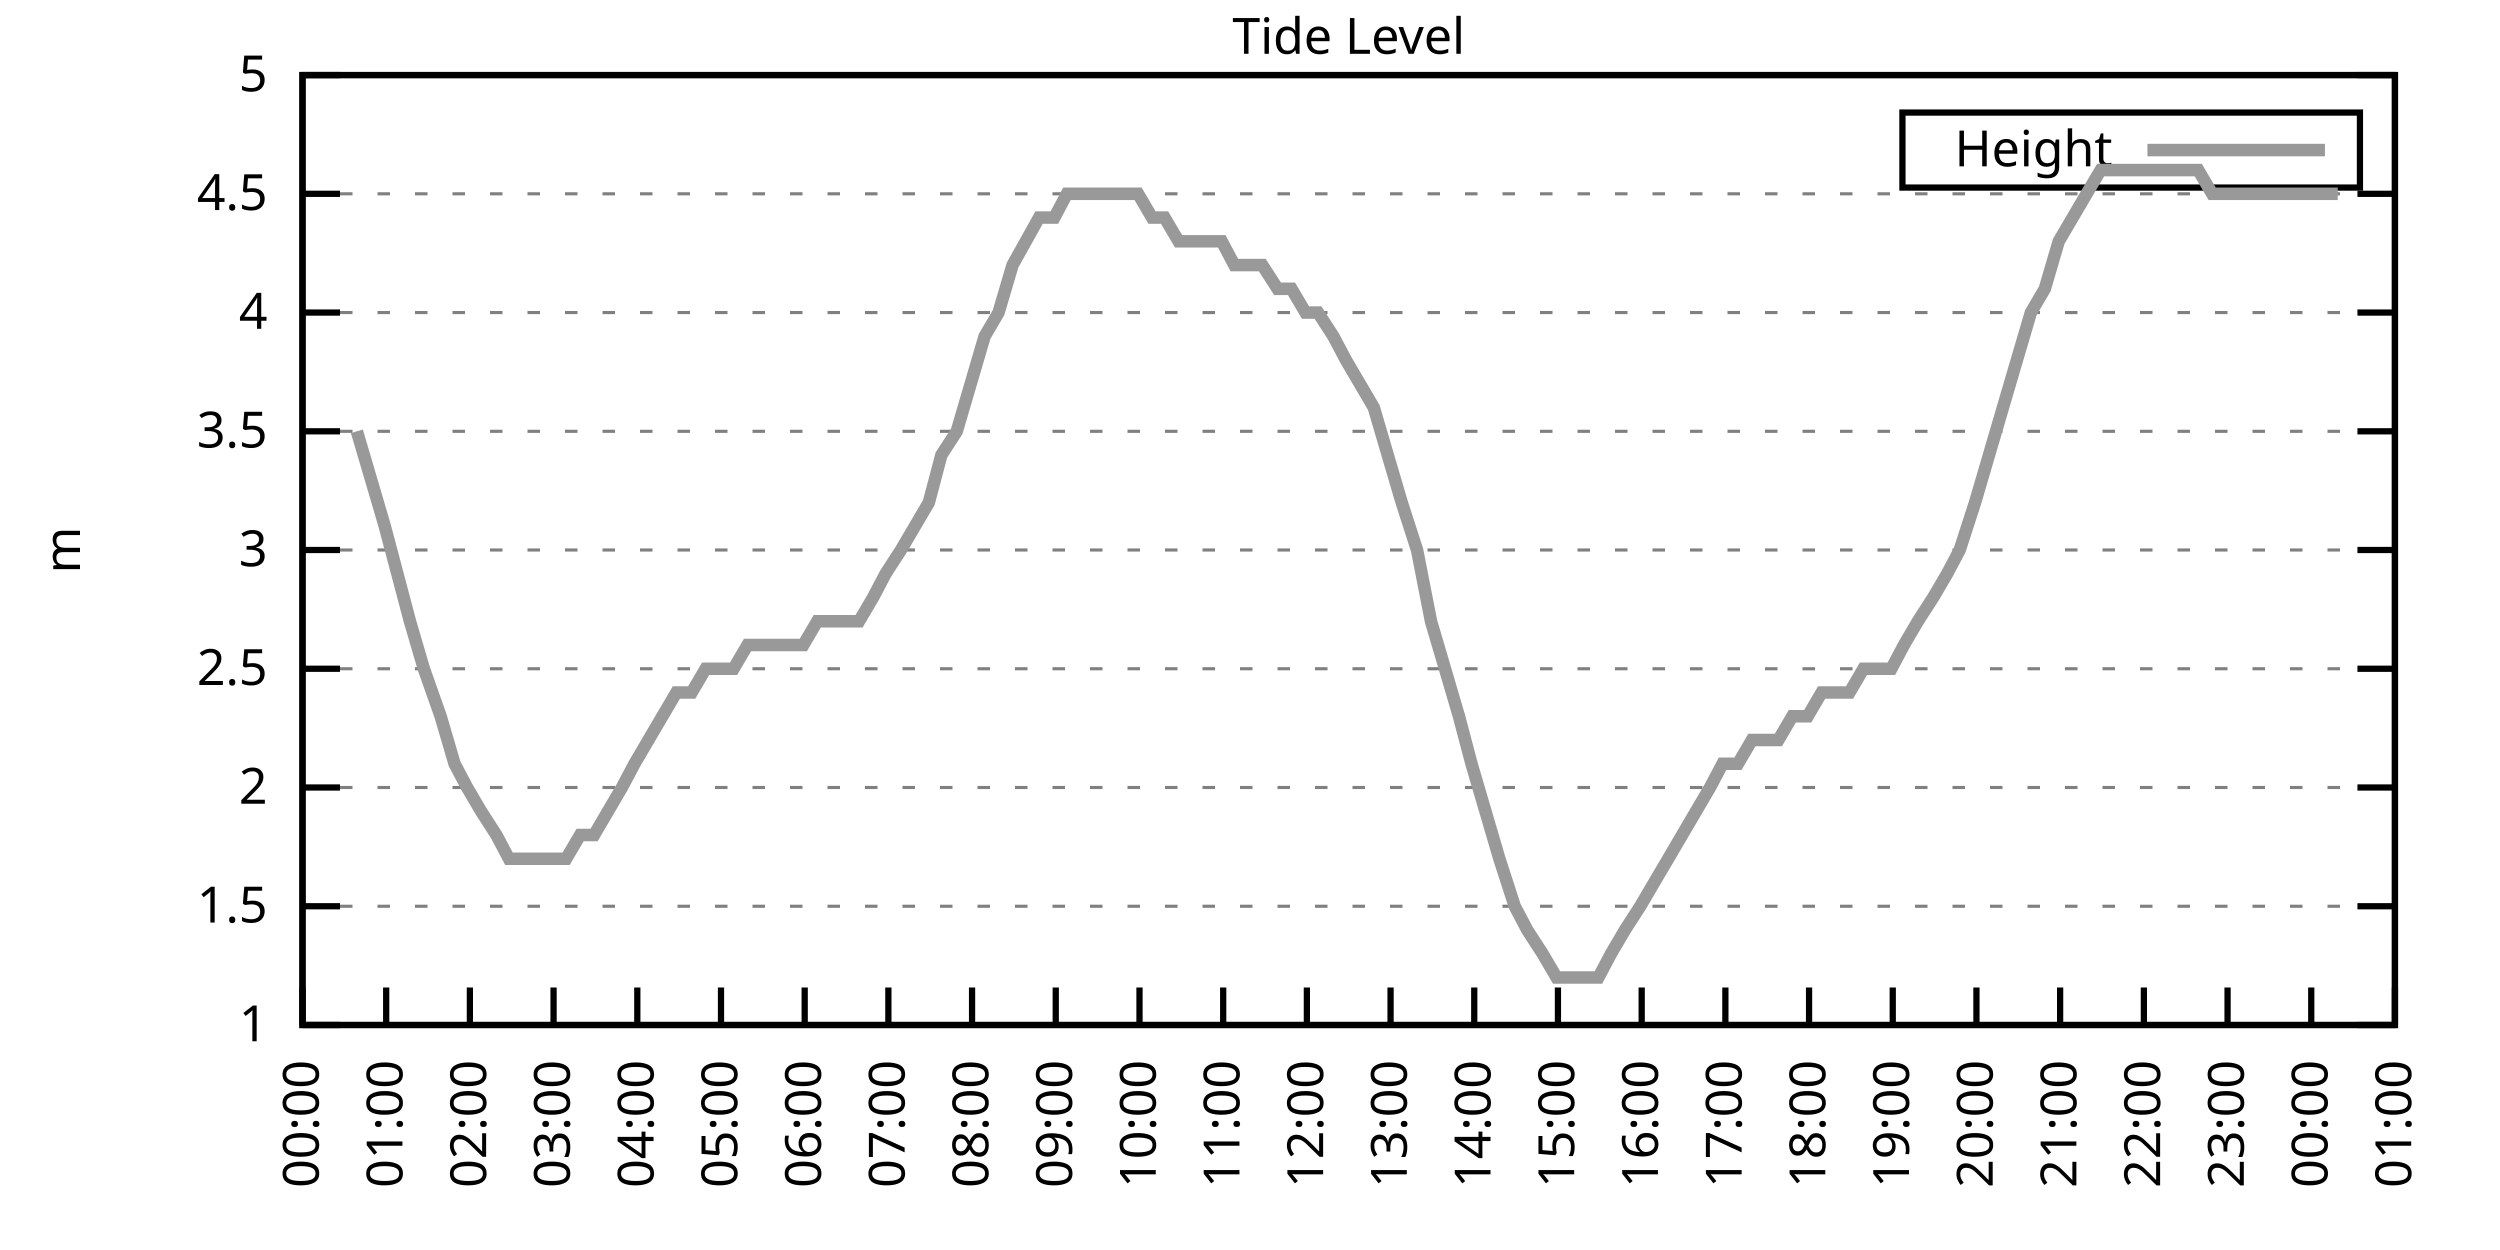
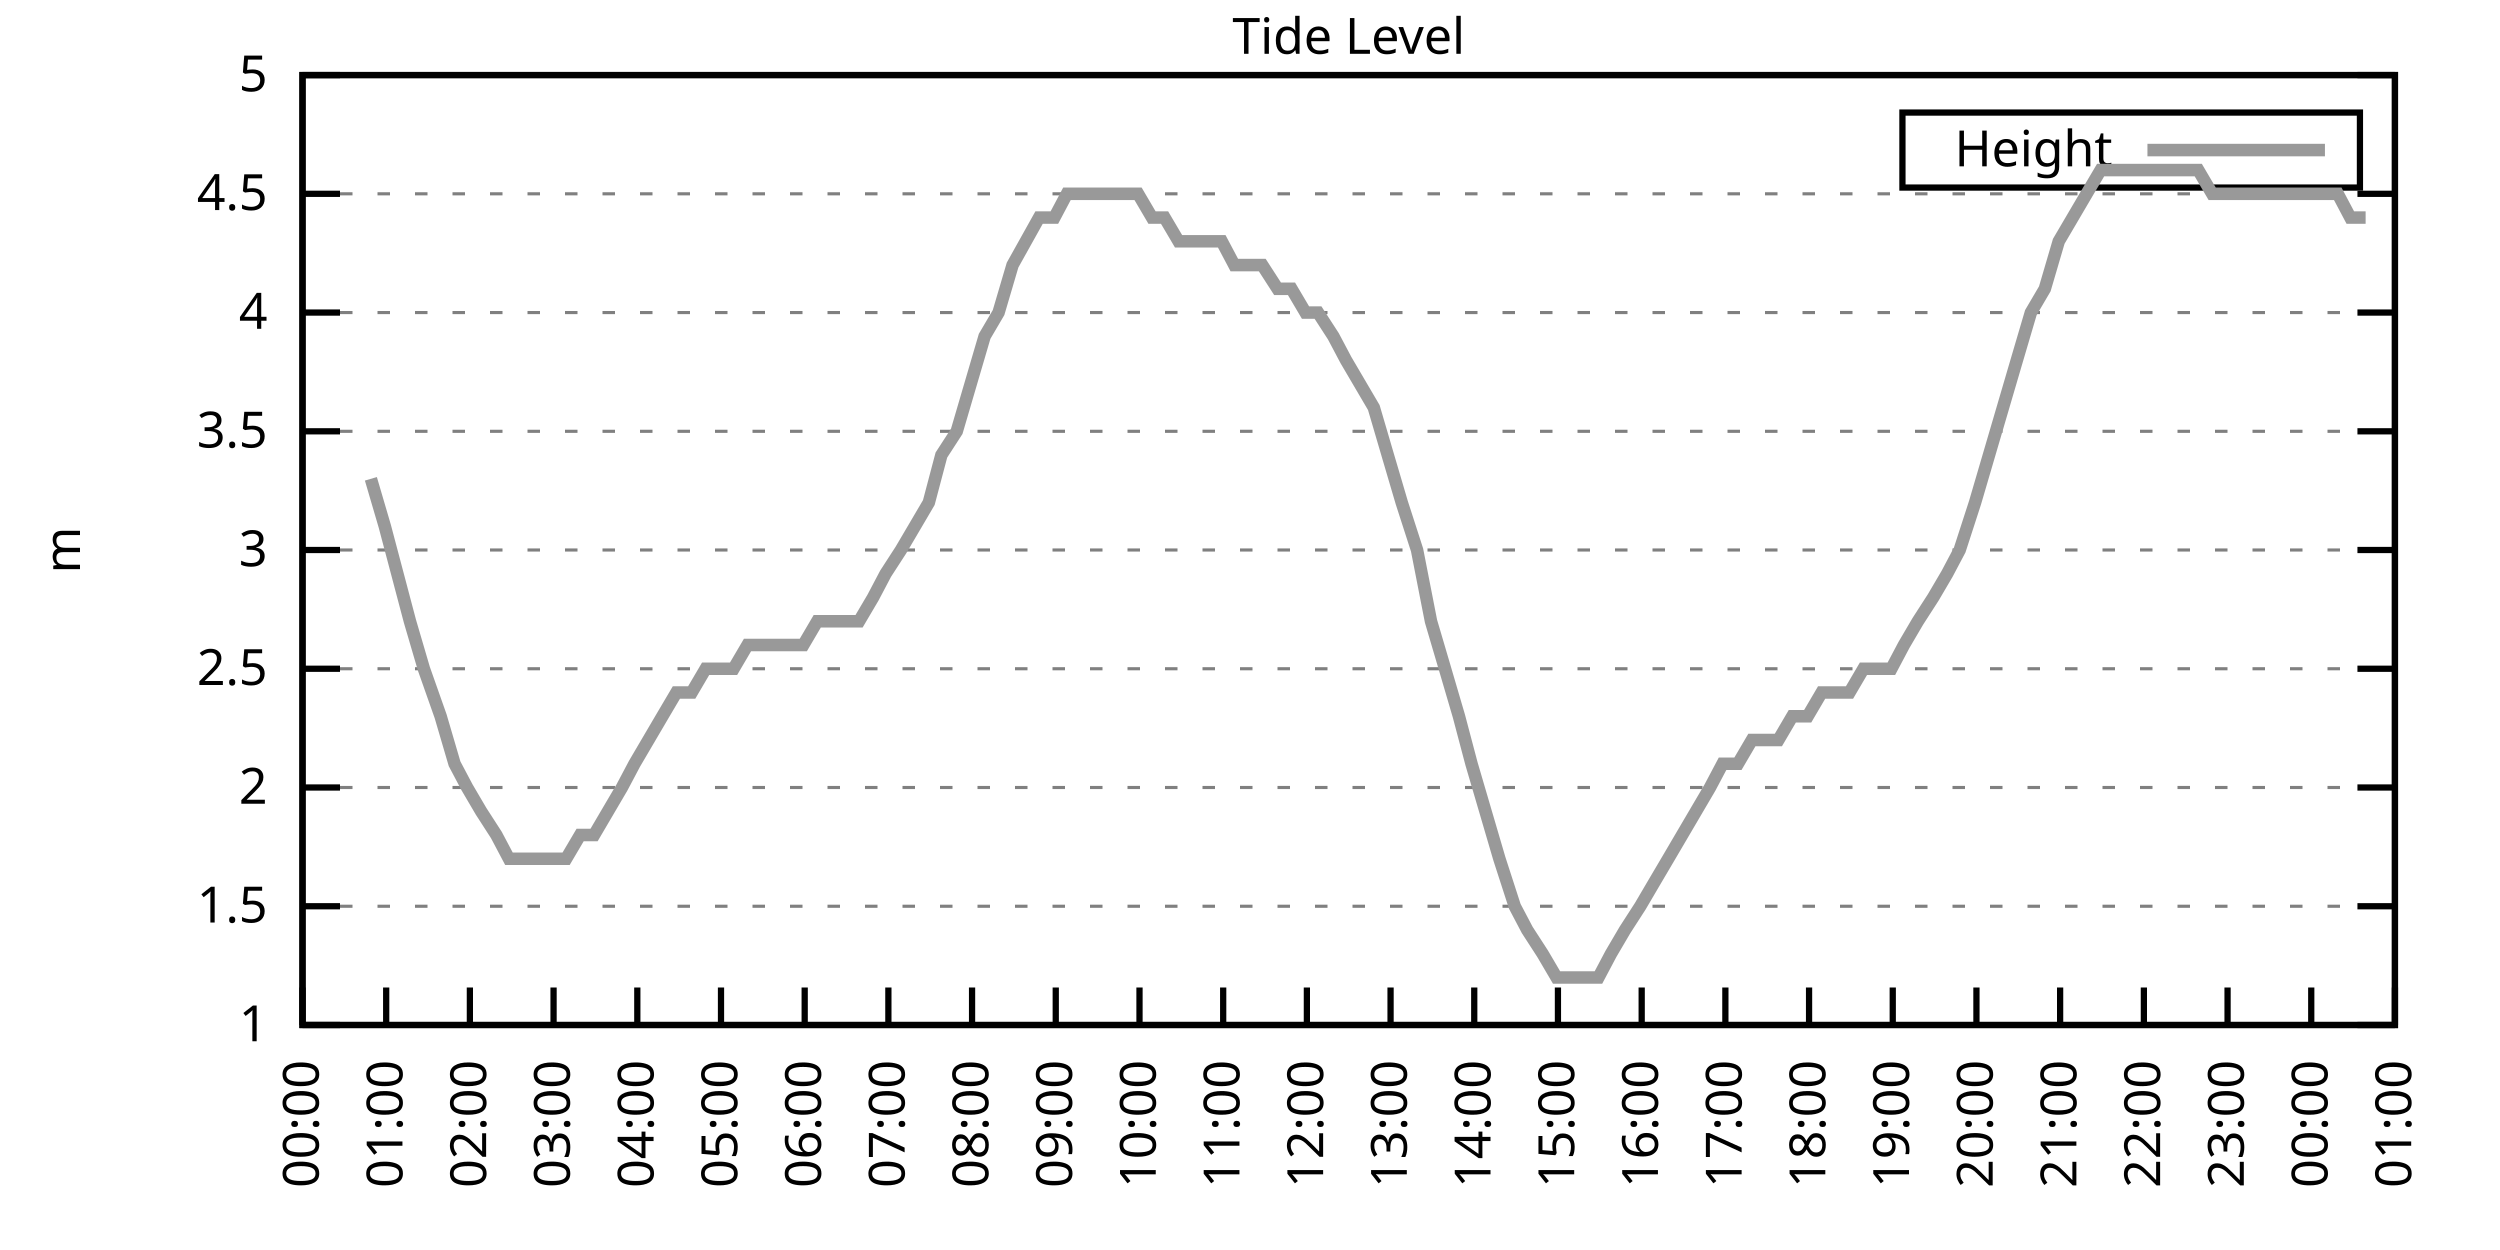
<svg xmlns="http://www.w3.org/2000/svg" xmlns:xlink="http://www.w3.org/1999/xlink" width="400" height="200" viewBox="0 0 400 200">
  <g id="gnuplot_canvas">
    <rect x="0" y="0" width="400" height="200" fill="none" />
    <defs>
      <circle id="gpDot" r="0.5" stroke-width="0.5" stroke="currentColor" />
      <path id="gpPt0" stroke-width="0.333" stroke="currentColor" d="M-1,0 h2 M0,-1 v2" />
      <path id="gpPt1" stroke-width="0.333" stroke="currentColor" d="M-1,-1 L1,1 M1,-1 L-1,1" />
      <path id="gpPt2" stroke-width="0.333" stroke="currentColor" d="M-1,0 L1,0 M0,-1 L0,1 M-1,-1 L1,1 M-1,1 L1,-1" />
      <rect id="gpPt3" stroke-width="0.333" stroke="currentColor" x="-1" y="-1" width="2" height="2" />
      <rect id="gpPt4" stroke-width="0.333" stroke="currentColor" fill="currentColor" x="-1" y="-1" width="2" height="2" />
      <circle id="gpPt5" stroke-width="0.333" stroke="currentColor" cx="0" cy="0" r="1" />
      <use xlink:href="#gpPt5" id="gpPt6" fill="currentColor" stroke="none" />
      <path id="gpPt7" stroke-width="0.333" stroke="currentColor" d="M0,-1.33 L-1.33,0.67 L1.33,0.67 z" />
      <use xlink:href="#gpPt7" id="gpPt8" fill="currentColor" stroke="none" />
      <use xlink:href="#gpPt7" id="gpPt9" stroke="currentColor" transform="rotate(180)" />
      <use xlink:href="#gpPt9" id="gpPt10" fill="currentColor" stroke="none" />
      <use xlink:href="#gpPt3" id="gpPt11" stroke="currentColor" transform="rotate(45)" />
      <use xlink:href="#gpPt11" id="gpPt12" fill="currentColor" stroke="none" />
      <path id="gpPt13" stroke-width="0.333" stroke="currentColor" d="M0,1.330 L1.265,0.411 L0.782,-1.067 L-0.782,-1.076 L-1.265,0.411 z" />
      <use xlink:href="#gpPt13" id="gpPt14" fill="currentColor" stroke="none" />
      <filter id="textbox" filterUnits="objectBoundingBox" x="0" y="0" height="1" width="1">
        <feFlood flood-color="white" flood-opacity="1" result="bgnd" />
        <feComposite in="SourceGraphic" in2="bgnd" operator="atop" />
      </filter>
      <filter id="greybox" filterUnits="objectBoundingBox" x="0" y="0" height="1" width="1">
        <feFlood flood-color="lightgrey" flood-opacity="1" result="grey" />
        <feComposite in="SourceGraphic" in2="grey" operator="atop" />
      </filter>
    </defs>
    <g fill="none" color="white" stroke="currentColor" stroke-width="1.00" stroke-linecap="butt" stroke-linejoin="miter">
</g>
    <g fill="none" color="black" stroke="currentColor" stroke-width="1.00" stroke-linecap="butt" stroke-linejoin="miter">
      <g stroke="none" shape-rendering="crispEdges">
        <polygon fill="rgb(255, 255, 255)" points="48.40,164.00 383.18,164.00 383.18,12.02 48.40,12.02 " />
      </g>
    </g>
    <g fill="none" color="black" stroke="currentColor" stroke-width="1.00" stroke-linecap="butt" stroke-linejoin="miter">
</g>
    <g fill="none" color="black" stroke="black" stroke-width="0.50" stroke-linecap="butt" stroke-linejoin="miter">
</g>
    <g fill="none" color="gray" stroke="currentColor" stroke-width="0.50" stroke-linecap="butt" stroke-linejoin="miter">
      <path stroke="gray" stroke-dasharray="2,4" class="gridline" d="M48.40,164.00 L383.19,164.00  " />
    </g>
    <g fill="none" color="gray" stroke="gray" stroke-width="1.00" stroke-linecap="butt" stroke-linejoin="miter">
</g>
    <g fill="none" color="black" stroke="currentColor" stroke-width="1.00" stroke-linecap="butt" stroke-linejoin="miter">
      <path stroke="black" d="M48.40,164.00 L54.40,164.00 M383.19,164.00 L377.19,164.00  " />
      <g transform="translate(42.80,166.60)" stroke="none" fill="black" font-family="Sans" font-size="8.00" text-anchor="end">
        <text>
          <tspan font-family="Sans"> 1</tspan>
        </text>
      </g>
    </g>
    <g fill="none" color="black" stroke="currentColor" stroke-width="1.00" stroke-linecap="butt" stroke-linejoin="miter">
</g>
    <g fill="none" color="black" stroke="black" stroke-width="0.50" stroke-linecap="butt" stroke-linejoin="miter">
</g>
    <g fill="none" color="gray" stroke="currentColor" stroke-width="0.50" stroke-linecap="butt" stroke-linejoin="miter">
      <path stroke="gray" stroke-dasharray="2,4" class="gridline" d="M48.40,145.00 L383.19,145.00  " />
    </g>
    <g fill="none" color="gray" stroke="gray" stroke-width="1.00" stroke-linecap="butt" stroke-linejoin="miter">
</g>
    <g fill="none" color="black" stroke="currentColor" stroke-width="1.00" stroke-linecap="butt" stroke-linejoin="miter">
      <path stroke="black" d="M48.40,145.00 L54.40,145.00 M383.19,145.00 L377.19,145.00  " />
      <g transform="translate(42.80,147.60)" stroke="none" fill="black" font-family="Sans" font-size="8.00" text-anchor="end">
        <text>
          <tspan font-family="Sans"> 1.5</tspan>
        </text>
      </g>
    </g>
    <g fill="none" color="black" stroke="currentColor" stroke-width="1.00" stroke-linecap="butt" stroke-linejoin="miter">
</g>
    <g fill="none" color="black" stroke="black" stroke-width="0.50" stroke-linecap="butt" stroke-linejoin="miter">
</g>
    <g fill="none" color="gray" stroke="currentColor" stroke-width="0.50" stroke-linecap="butt" stroke-linejoin="miter">
      <path stroke="gray" stroke-dasharray="2,4" class="gridline" d="M48.40,126.00 L383.19,126.00  " />
    </g>
    <g fill="none" color="gray" stroke="gray" stroke-width="1.00" stroke-linecap="butt" stroke-linejoin="miter">
</g>
    <g fill="none" color="black" stroke="currentColor" stroke-width="1.00" stroke-linecap="butt" stroke-linejoin="miter">
      <path stroke="black" d="M48.40,126.00 L54.40,126.00 M383.19,126.00 L377.19,126.00  " />
      <g transform="translate(42.80,128.60)" stroke="none" fill="black" font-family="Sans" font-size="8.00" text-anchor="end">
        <text>
          <tspan font-family="Sans"> 2</tspan>
        </text>
      </g>
    </g>
    <g fill="none" color="black" stroke="currentColor" stroke-width="1.00" stroke-linecap="butt" stroke-linejoin="miter">
</g>
    <g fill="none" color="black" stroke="black" stroke-width="0.50" stroke-linecap="butt" stroke-linejoin="miter">
</g>
    <g fill="none" color="gray" stroke="currentColor" stroke-width="0.50" stroke-linecap="butt" stroke-linejoin="miter">
      <path stroke="gray" stroke-dasharray="2,4" class="gridline" d="M48.40,107.00 L383.19,107.00  " />
    </g>
    <g fill="none" color="gray" stroke="gray" stroke-width="1.00" stroke-linecap="butt" stroke-linejoin="miter">
</g>
    <g fill="none" color="black" stroke="currentColor" stroke-width="1.00" stroke-linecap="butt" stroke-linejoin="miter">
      <path stroke="black" d="M48.40,107.00 L54.40,107.00 M383.19,107.00 L377.19,107.00  " />
      <g transform="translate(42.80,109.60)" stroke="none" fill="black" font-family="Sans" font-size="8.00" text-anchor="end">
        <text>
          <tspan font-family="Sans"> 2.5</tspan>
        </text>
      </g>
    </g>
    <g fill="none" color="black" stroke="currentColor" stroke-width="1.00" stroke-linecap="butt" stroke-linejoin="miter">
</g>
    <g fill="none" color="black" stroke="black" stroke-width="0.50" stroke-linecap="butt" stroke-linejoin="miter">
</g>
    <g fill="none" color="gray" stroke="currentColor" stroke-width="0.50" stroke-linecap="butt" stroke-linejoin="miter">
      <path stroke="gray" stroke-dasharray="2,4" class="gridline" d="M48.40,88.00 L383.19,88.00  " />
    </g>
    <g fill="none" color="gray" stroke="gray" stroke-width="1.00" stroke-linecap="butt" stroke-linejoin="miter">
</g>
    <g fill="none" color="black" stroke="currentColor" stroke-width="1.00" stroke-linecap="butt" stroke-linejoin="miter">
      <path stroke="black" d="M48.40,88.00 L54.40,88.00 M383.19,88.00 L377.19,88.00  " />
      <g transform="translate(42.80,90.60)" stroke="none" fill="black" font-family="Sans" font-size="8.00" text-anchor="end">
        <text>
          <tspan font-family="Sans"> 3</tspan>
        </text>
      </g>
    </g>
    <g fill="none" color="black" stroke="currentColor" stroke-width="1.00" stroke-linecap="butt" stroke-linejoin="miter">
</g>
    <g fill="none" color="black" stroke="black" stroke-width="0.50" stroke-linecap="butt" stroke-linejoin="miter">
</g>
    <g fill="none" color="gray" stroke="currentColor" stroke-width="0.50" stroke-linecap="butt" stroke-linejoin="miter">
      <path stroke="gray" stroke-dasharray="2,4" class="gridline" d="M48.40,69.01 L383.19,69.01  " />
    </g>
    <g fill="none" color="gray" stroke="gray" stroke-width="1.00" stroke-linecap="butt" stroke-linejoin="miter">
</g>
    <g fill="none" color="black" stroke="currentColor" stroke-width="1.00" stroke-linecap="butt" stroke-linejoin="miter">
      <path stroke="black" d="M48.40,69.01 L54.40,69.01 M383.19,69.01 L377.19,69.01  " />
      <g transform="translate(42.80,71.61)" stroke="none" fill="black" font-family="Sans" font-size="8.00" text-anchor="end">
        <text>
          <tspan font-family="Sans"> 3.5</tspan>
        </text>
      </g>
    </g>
    <g fill="none" color="black" stroke="currentColor" stroke-width="1.00" stroke-linecap="butt" stroke-linejoin="miter">
</g>
    <g fill="none" color="black" stroke="black" stroke-width="0.50" stroke-linecap="butt" stroke-linejoin="miter">
</g>
    <g fill="none" color="gray" stroke="currentColor" stroke-width="0.50" stroke-linecap="butt" stroke-linejoin="miter">
      <path stroke="gray" stroke-dasharray="2,4" class="gridline" d="M48.40,50.01 L383.19,50.01  " />
    </g>
    <g fill="none" color="gray" stroke="gray" stroke-width="1.00" stroke-linecap="butt" stroke-linejoin="miter">
</g>
    <g fill="none" color="black" stroke="currentColor" stroke-width="1.00" stroke-linecap="butt" stroke-linejoin="miter">
      <path stroke="black" d="M48.40,50.01 L54.40,50.01 M383.19,50.01 L377.19,50.01  " />
      <g transform="translate(42.80,52.61)" stroke="none" fill="black" font-family="Sans" font-size="8.00" text-anchor="end">
        <text>
          <tspan font-family="Sans"> 4</tspan>
        </text>
      </g>
    </g>
    <g fill="none" color="black" stroke="currentColor" stroke-width="1.00" stroke-linecap="butt" stroke-linejoin="miter">
</g>
    <g fill="none" color="black" stroke="black" stroke-width="0.50" stroke-linecap="butt" stroke-linejoin="miter">
</g>
    <g fill="none" color="gray" stroke="currentColor" stroke-width="0.50" stroke-linecap="butt" stroke-linejoin="miter">
      <path stroke="gray" stroke-dasharray="2,4" class="gridline" d="M48.40,31.01 L383.19,31.01  " />
    </g>
    <g fill="none" color="gray" stroke="gray" stroke-width="1.00" stroke-linecap="butt" stroke-linejoin="miter">
</g>
    <g fill="none" color="black" stroke="currentColor" stroke-width="1.00" stroke-linecap="butt" stroke-linejoin="miter">
      <path stroke="black" d="M48.40,31.01 L54.40,31.01 M383.19,31.01 L377.19,31.01  " />
      <g transform="translate(42.80,33.61)" stroke="none" fill="black" font-family="Sans" font-size="8.00" text-anchor="end">
        <text>
          <tspan font-family="Sans"> 4.5</tspan>
        </text>
      </g>
    </g>
    <g fill="none" color="black" stroke="currentColor" stroke-width="1.00" stroke-linecap="butt" stroke-linejoin="miter">
</g>
    <g fill="none" color="black" stroke="black" stroke-width="0.50" stroke-linecap="butt" stroke-linejoin="miter">
</g>
    <g fill="none" color="gray" stroke="currentColor" stroke-width="0.50" stroke-linecap="butt" stroke-linejoin="miter">
      <path stroke="gray" stroke-dasharray="2,4" class="gridline" d="M48.40,12.01 L383.19,12.01  " />
    </g>
    <g fill="none" color="gray" stroke="gray" stroke-width="1.00" stroke-linecap="butt" stroke-linejoin="miter">
</g>
    <g fill="none" color="black" stroke="currentColor" stroke-width="1.00" stroke-linecap="butt" stroke-linejoin="miter">
      <path stroke="black" d="M48.40,12.01 L54.40,12.01 M383.19,12.01 L377.19,12.01  " />
      <g transform="translate(42.80,14.61)" stroke="none" fill="black" font-family="Sans" font-size="8.00" text-anchor="end">
        <text>
          <tspan font-family="Sans"> 5</tspan>
        </text>
      </g>
    </g>
    <g fill="none" color="black" stroke="currentColor" stroke-width="1.00" stroke-linecap="butt" stroke-linejoin="miter">
      <path stroke="black" d="M48.40,164.00 L48.40,158.00  " />
      <g transform="translate(51.00,169.60) rotate(270.00)" stroke="none" fill="black" font-family="Sans" font-size="8.00" text-anchor="end">
        <text>
          <tspan font-family="Sans">00:00</tspan>
        </text>
      </g>
    </g>
    <g fill="none" color="black" stroke="currentColor" stroke-width="1.00" stroke-linecap="butt" stroke-linejoin="miter">
      <path stroke="black" d="M61.79,164.00 L61.79,158.00  " />
      <g transform="translate(64.39,169.60) rotate(270.00)" stroke="none" fill="black" font-family="Sans" font-size="8.00" text-anchor="end">
        <text>
          <tspan font-family="Sans">01:00</tspan>
        </text>
      </g>
    </g>
    <g fill="none" color="black" stroke="currentColor" stroke-width="1.00" stroke-linecap="butt" stroke-linejoin="miter">
      <path stroke="black" d="M75.18,164.00 L75.18,158.00  " />
      <g transform="translate(77.78,169.60) rotate(270.00)" stroke="none" fill="black" font-family="Sans" font-size="8.00" text-anchor="end">
        <text>
          <tspan font-family="Sans">02:00</tspan>
        </text>
      </g>
    </g>
    <g fill="none" color="black" stroke="currentColor" stroke-width="1.00" stroke-linecap="butt" stroke-linejoin="miter">
      <path stroke="black" d="M88.57,164.00 L88.57,158.00  " />
      <g transform="translate(91.17,169.60) rotate(270.00)" stroke="none" fill="black" font-family="Sans" font-size="8.00" text-anchor="end">
        <text>
          <tspan font-family="Sans">03:00</tspan>
        </text>
      </g>
    </g>
    <g fill="none" color="black" stroke="currentColor" stroke-width="1.00" stroke-linecap="butt" stroke-linejoin="miter">
      <path stroke="black" d="M101.97,164.00 L101.97,158.00  " />
      <g transform="translate(104.57,169.60) rotate(270.00)" stroke="none" fill="black" font-family="Sans" font-size="8.00" text-anchor="end">
        <text>
          <tspan font-family="Sans">04:00</tspan>
        </text>
      </g>
    </g>
    <g fill="none" color="black" stroke="currentColor" stroke-width="1.00" stroke-linecap="butt" stroke-linejoin="miter">
      <path stroke="black" d="M115.36,164.00 L115.36,158.00  " />
      <g transform="translate(117.96,169.60) rotate(270.00)" stroke="none" fill="black" font-family="Sans" font-size="8.00" text-anchor="end">
        <text>
          <tspan font-family="Sans">05:00</tspan>
        </text>
      </g>
    </g>
    <g fill="none" color="black" stroke="currentColor" stroke-width="1.00" stroke-linecap="butt" stroke-linejoin="miter">
      <path stroke="black" d="M128.75,164.00 L128.75,158.00  " />
      <g transform="translate(131.35,169.60) rotate(270.00)" stroke="none" fill="black" font-family="Sans" font-size="8.00" text-anchor="end">
        <text>
          <tspan font-family="Sans">06:00</tspan>
        </text>
      </g>
    </g>
    <g fill="none" color="black" stroke="currentColor" stroke-width="1.00" stroke-linecap="butt" stroke-linejoin="miter">
      <path stroke="black" d="M142.14,164.00 L142.14,158.00  " />
      <g transform="translate(144.74,169.60) rotate(270.00)" stroke="none" fill="black" font-family="Sans" font-size="8.00" text-anchor="end">
        <text>
          <tspan font-family="Sans">07:00</tspan>
        </text>
      </g>
    </g>
    <g fill="none" color="black" stroke="currentColor" stroke-width="1.00" stroke-linecap="butt" stroke-linejoin="miter">
      <path stroke="black" d="M155.53,164.00 L155.53,158.00  " />
      <g transform="translate(158.13,169.60) rotate(270.00)" stroke="none" fill="black" font-family="Sans" font-size="8.00" text-anchor="end">
        <text>
          <tspan font-family="Sans">08:00</tspan>
        </text>
      </g>
    </g>
    <g fill="none" color="black" stroke="currentColor" stroke-width="1.00" stroke-linecap="butt" stroke-linejoin="miter">
      <path stroke="black" d="M168.92,164.00 L168.92,158.00  " />
      <g transform="translate(171.52,169.60) rotate(270.00)" stroke="none" fill="black" font-family="Sans" font-size="8.00" text-anchor="end">
        <text>
          <tspan font-family="Sans">09:00</tspan>
        </text>
      </g>
    </g>
    <g fill="none" color="black" stroke="currentColor" stroke-width="1.00" stroke-linecap="butt" stroke-linejoin="miter">
      <path stroke="black" d="M182.32,164.00 L182.32,158.00  " />
      <g transform="translate(184.92,169.60) rotate(270.00)" stroke="none" fill="black" font-family="Sans" font-size="8.00" text-anchor="end">
        <text>
          <tspan font-family="Sans">10:00</tspan>
        </text>
      </g>
    </g>
    <g fill="none" color="black" stroke="currentColor" stroke-width="1.00" stroke-linecap="butt" stroke-linejoin="miter">
      <path stroke="black" d="M195.71,164.00 L195.71,158.00  " />
      <g transform="translate(198.31,169.60) rotate(270.00)" stroke="none" fill="black" font-family="Sans" font-size="8.00" text-anchor="end">
        <text>
          <tspan font-family="Sans">11:00</tspan>
        </text>
      </g>
    </g>
    <g fill="none" color="black" stroke="currentColor" stroke-width="1.00" stroke-linecap="butt" stroke-linejoin="miter">
      <path stroke="black" d="M209.10,164.00 L209.10,158.00  " />
      <g transform="translate(211.70,169.60) rotate(270.00)" stroke="none" fill="black" font-family="Sans" font-size="8.00" text-anchor="end">
        <text>
          <tspan font-family="Sans">12:00</tspan>
        </text>
      </g>
    </g>
    <g fill="none" color="black" stroke="currentColor" stroke-width="1.00" stroke-linecap="butt" stroke-linejoin="miter">
      <path stroke="black" d="M222.49,164.00 L222.49,158.00  " />
      <g transform="translate(225.09,169.60) rotate(270.00)" stroke="none" fill="black" font-family="Sans" font-size="8.00" text-anchor="end">
        <text>
          <tspan font-family="Sans">13:00</tspan>
        </text>
      </g>
    </g>
    <g fill="none" color="black" stroke="currentColor" stroke-width="1.00" stroke-linecap="butt" stroke-linejoin="miter">
      <path stroke="black" d="M235.88,164.00 L235.88,158.00  " />
      <g transform="translate(238.48,169.60) rotate(270.00)" stroke="none" fill="black" font-family="Sans" font-size="8.00" text-anchor="end">
        <text>
          <tspan font-family="Sans">14:00</tspan>
        </text>
      </g>
    </g>
    <g fill="none" color="black" stroke="currentColor" stroke-width="1.00" stroke-linecap="butt" stroke-linejoin="miter">
      <path stroke="black" d="M249.27,164.00 L249.27,158.00  " />
      <g transform="translate(251.87,169.60) rotate(270.00)" stroke="none" fill="black" font-family="Sans" font-size="8.00" text-anchor="end">
        <text>
          <tspan font-family="Sans">15:00</tspan>
        </text>
      </g>
    </g>
    <g fill="none" color="black" stroke="currentColor" stroke-width="1.00" stroke-linecap="butt" stroke-linejoin="miter">
      <path stroke="black" d="M262.67,164.00 L262.67,158.00  " />
      <g transform="translate(265.27,169.60) rotate(270.00)" stroke="none" fill="black" font-family="Sans" font-size="8.00" text-anchor="end">
        <text>
          <tspan font-family="Sans">16:00</tspan>
        </text>
      </g>
    </g>
    <g fill="none" color="black" stroke="currentColor" stroke-width="1.00" stroke-linecap="butt" stroke-linejoin="miter">
      <path stroke="black" d="M276.06,164.00 L276.06,158.00  " />
      <g transform="translate(278.66,169.60) rotate(270.00)" stroke="none" fill="black" font-family="Sans" font-size="8.00" text-anchor="end">
        <text>
          <tspan font-family="Sans">17:00</tspan>
        </text>
      </g>
    </g>
    <g fill="none" color="black" stroke="currentColor" stroke-width="1.00" stroke-linecap="butt" stroke-linejoin="miter">
      <path stroke="black" d="M289.45,164.00 L289.45,158.00  " />
      <g transform="translate(292.05,169.60) rotate(270.00)" stroke="none" fill="black" font-family="Sans" font-size="8.00" text-anchor="end">
        <text>
          <tspan font-family="Sans">18:00</tspan>
        </text>
      </g>
    </g>
    <g fill="none" color="black" stroke="currentColor" stroke-width="1.00" stroke-linecap="butt" stroke-linejoin="miter">
      <path stroke="black" d="M302.84,164.00 L302.84,158.00  " />
      <g transform="translate(305.44,169.60) rotate(270.00)" stroke="none" fill="black" font-family="Sans" font-size="8.00" text-anchor="end">
        <text>
          <tspan font-family="Sans">19:00</tspan>
        </text>
      </g>
    </g>
    <g fill="none" color="black" stroke="currentColor" stroke-width="1.00" stroke-linecap="butt" stroke-linejoin="miter">
      <path stroke="black" d="M316.23,164.00 L316.23,158.00  " />
      <g transform="translate(318.83,169.60) rotate(270.00)" stroke="none" fill="black" font-family="Sans" font-size="8.00" text-anchor="end">
        <text>
          <tspan font-family="Sans">20:00</tspan>
        </text>
      </g>
    </g>
    <g fill="none" color="black" stroke="currentColor" stroke-width="1.00" stroke-linecap="butt" stroke-linejoin="miter">
      <path stroke="black" d="M329.62,164.00 L329.62,158.00  " />
      <g transform="translate(332.22,169.60) rotate(270.00)" stroke="none" fill="black" font-family="Sans" font-size="8.00" text-anchor="end">
        <text>
          <tspan font-family="Sans">21:00</tspan>
        </text>
      </g>
    </g>
    <g fill="none" color="black" stroke="currentColor" stroke-width="1.00" stroke-linecap="butt" stroke-linejoin="miter">
      <path stroke="black" d="M343.02,164.00 L343.02,158.00  " />
      <g transform="translate(345.62,169.60) rotate(270.00)" stroke="none" fill="black" font-family="Sans" font-size="8.00" text-anchor="end">
        <text>
          <tspan font-family="Sans">22:00</tspan>
        </text>
      </g>
    </g>
    <g fill="none" color="black" stroke="currentColor" stroke-width="1.00" stroke-linecap="butt" stroke-linejoin="miter">
      <path stroke="black" d="M356.41,164.00 L356.41,158.00  " />
      <g transform="translate(359.01,169.60) rotate(270.00)" stroke="none" fill="black" font-family="Sans" font-size="8.00" text-anchor="end">
        <text>
          <tspan font-family="Sans">23:00</tspan>
        </text>
      </g>
    </g>
    <g fill="none" color="black" stroke="currentColor" stroke-width="1.00" stroke-linecap="butt" stroke-linejoin="miter">
      <path stroke="black" d="M369.80,164.00 L369.80,158.00  " />
      <g transform="translate(372.40,169.60) rotate(270.00)" stroke="none" fill="black" font-family="Sans" font-size="8.00" text-anchor="end">
        <text>
          <tspan font-family="Sans">00:00</tspan>
        </text>
      </g>
    </g>
    <g fill="none" color="black" stroke="currentColor" stroke-width="1.00" stroke-linecap="butt" stroke-linejoin="miter">
      <path stroke="black" d="M383.19,164.00 L383.19,158.00  " />
      <g transform="translate(385.79,169.60) rotate(270.00)" stroke="none" fill="black" font-family="Sans" font-size="8.00" text-anchor="end">
        <text>
          <tspan font-family="Sans">01:00</tspan>
        </text>
      </g>
    </g>
    <g fill="none" color="black" stroke="currentColor" stroke-width="1.00" stroke-linecap="butt" stroke-linejoin="miter">
</g>
    <g fill="none" color="black" stroke="currentColor" stroke-width="1.00" stroke-linecap="butt" stroke-linejoin="miter">
      <path stroke="black" d="M48.40,12.01 L48.40,164.00 L383.19,164.00 L383.19,12.01 L48.40,12.01 Z  " />
    </g>
    <g fill="none" color="black" stroke="currentColor" stroke-width="1.00" stroke-linecap="butt" stroke-linejoin="miter">
</g>
    <g fill="none" color="black" stroke="currentColor" stroke-width="1.00" stroke-linecap="butt" stroke-linejoin="miter">
      <path stroke="black" d="M304.39,30.01 L304.39,18.01 L377.59,18.01 L377.59,30.01 L304.39,30.01 Z  " />
    </g>
    <g id="Tide_level_plot_1">
      <g fill="none" color="white" stroke="black" stroke-width="2.00" stroke-linecap="butt" stroke-linejoin="miter">
</g>
      <g fill="none" color="black" stroke="currentColor" stroke-width="2.00" stroke-linecap="butt" stroke-linejoin="miter">
        <g transform="translate(337.99,26.61)" stroke="none" fill="black" font-family="Sans" font-size="8.00" text-anchor="end">
          <text>
            <tspan font-family="Sans">Height</tspan>
          </text>
        </g>
      </g>
      <g fill="none" color="black" stroke="currentColor" stroke-width="2.00" stroke-linecap="butt" stroke-linejoin="miter">
-         <path stroke="rgb(153, 153, 153)" d="M343.59,24.01 L371.99,24.01 M57.10,69.01 L59.34,76.61 L61.57,84.21 L63.58,91.80 L65.59,99.40 L67.82,107.00   L70.50,114.60 L72.73,122.20 L74.74,126.00 L76.97,129.80 L79.42,133.60 L81.43,137.40 L83.66,137.40 L86.12,137.40   L88.35,137.40 L90.58,137.40 L92.82,133.60 L95.05,133.60 L97.28,129.80 L99.51,126.00 L101.52,122.20 L103.75,118.40   L105.98,114.60 L108.22,110.80 L110.67,110.80 L112.90,107.00 L117.37,107.00 L119.60,103.20 L121.61,103.20 L124.06,103.20   L126.29,103.20 L128.53,103.20 L130.76,99.40 L132.99,99.40 L135.22,99.40 L137.45,99.40 L139.69,95.60 L141.69,91.80   L144.15,88.00 L146.38,84.21 L148.61,80.41 L150.62,72.81 L153.08,69.01 L155.31,61.41 L157.54,53.81 L159.77,50.01   L162.01,42.41 L166.25,34.81 L168.70,34.81 L170.71,31.01 L172.94,31.01 L175.17,31.01 L177.41,31.01 L179.86,31.01   L182.09,31.01 L184.32,34.81 L186.33,34.81 L188.57,38.61 L191.02,38.61 L193.25,38.61 L195.48,38.61 L197.49,42.41   L199.95,42.41 L201.96,42.41 L204.41,46.21 L206.64,46.21 L208.88,50.01 L210.88,50.01 L213.34,53.81 L215.35,57.61   L217.58,61.41 L219.81,65.21 L222.04,72.81 L224.28,80.41 L226.73,88.00 L228.96,99.40 L231.20,107.00 L233.43,114.60   L235.44,122.20 L237.67,129.80 L239.90,137.40 L242.36,145.00 L244.36,148.80 L246.82,152.60 L249.05,156.40 L251.06,156.40   L253.51,156.40 L255.75,156.40 L257.76,152.60 L259.99,148.80 L262.44,145.00 L264.67,141.20 L266.91,137.40 L269.14,133.60   L271.37,129.80 L273.60,126.00 L275.61,122.20 L278.07,122.20 L280.30,118.40 L282.53,118.40 L284.54,118.40 L286.77,114.60   L289.23,114.60 L291.46,110.80 L293.47,110.80 L295.92,110.80 L298.15,107.00 L300.39,107.00 L302.62,107.00 L304.63,103.20   L306.86,99.40 L309.31,95.60 L311.54,91.80 L313.55,88.00 L316.01,80.41 L318.24,72.81 L320.47,65.21 L322.70,57.61   L324.94,50.01 L327.17,46.21 L329.40,38.61 L331.63,34.81 L333.86,31.01 L336.10,27.21 L338.10,27.21 L340.56,27.21   L342.79,27.21 L344.80,27.21 L347.26,27.21 L349.49,27.21 L351.72,27.21 L353.95,31.01 L356.18,31.01 L358.19,31.01   L360.42,31.01 L362.66,31.01 L365.11,31.01 L367.34,31.01 L369.58,31.01 L371.58,31.01 L374.04,31.01  " />
+         <path stroke="rgb(153, 153, 153)" d="M343.59,24.01 L371.99,24.01 M59.34,76.61 L61.57,84.21 L63.58,91.80 L65.59,99.40 L67.82,107.00 L70.50,114.60   L72.73,122.20 L74.74,126.00 L76.97,129.80 L79.42,133.60 L81.43,137.40 L83.66,137.40 L86.12,137.40 L88.35,137.40   L90.58,137.40 L92.82,133.60 L95.05,133.60 L97.28,129.80 L99.51,126.00 L101.52,122.20 L103.75,118.40 L105.98,114.60   L108.22,110.80 L110.67,110.80 L112.90,107.00 L117.37,107.00 L119.60,103.20 L121.61,103.20 L124.06,103.20 L126.29,103.20   L128.53,103.20 L130.76,99.40 L132.99,99.40 L135.22,99.40 L137.45,99.40 L139.69,95.60 L141.69,91.80 L144.15,88.00   L146.38,84.21 L148.61,80.41 L150.62,72.81 L153.08,69.01 L155.31,61.41 L157.54,53.81 L159.77,50.01 L162.01,42.41   L166.25,34.81 L168.70,34.81 L170.71,31.01 L172.94,31.01 L175.17,31.01 L177.41,31.01 L179.86,31.01 L182.09,31.01   L184.32,34.81 L186.33,34.81 L188.57,38.61 L191.02,38.61 L193.25,38.61 L195.48,38.61 L197.49,42.41 L199.95,42.41   L201.96,42.41 L204.41,46.21 L206.64,46.21 L208.88,50.01 L210.88,50.01 L213.34,53.81 L215.35,57.61 L217.58,61.41   L219.81,65.21 L222.04,72.81 L224.28,80.41 L226.73,88.00 L228.96,99.40 L231.20,107.00 L233.43,114.60 L235.44,122.20   L237.67,129.80 L239.90,137.40 L242.36,145.00 L244.36,148.80 L246.82,152.60 L249.05,156.40 L251.06,156.40 L253.51,156.40   L255.75,156.40 L257.76,152.60 L259.99,148.80 L262.44,145.00 L264.67,141.20 L266.91,137.40 L269.14,133.60 L271.37,129.80   L273.60,126.00 L275.61,122.20 L278.07,122.20 L280.30,118.40 L282.53,118.40 L284.54,118.40 L286.77,114.60 L289.23,114.60   L291.46,110.80 L293.47,110.80 L295.92,110.80 L298.15,107.00 L300.39,107.00 L302.62,107.00 L304.63,103.20 L306.86,99.40   L309.31,95.60 L311.54,91.80 L313.55,88.00 L316.01,80.41 L318.24,72.81 L320.47,65.21 L322.70,57.61 L324.94,50.01   L327.17,46.21 L329.40,38.61 L331.63,34.81 L333.86,31.01 L336.10,27.21 L338.10,27.21 L340.56,27.21 L342.79,27.21   L344.80,27.21 L347.26,27.21 L349.49,27.21 L351.72,27.21 L353.95,31.01 L356.18,31.01 L358.19,31.01 L360.42,31.01   L362.66,31.01 L365.11,31.01 L367.34,31.01 L369.58,31.01 L371.58,31.01 L374.04,31.01 L376.05,34.81 L378.50,34.81    " />
      </g>
    </g>
    <g fill="none" color="black" stroke="currentColor" stroke-width="2.00" stroke-linecap="butt" stroke-linejoin="miter">
</g>
    <g fill="none" color="black" stroke="black" stroke-width="1.00" stroke-linecap="butt" stroke-linejoin="miter">
</g>
    <g fill="none" color="black" stroke="currentColor" stroke-width="1.00" stroke-linecap="butt" stroke-linejoin="miter">
      <path stroke="black" d="M48.40,12.01 L48.40,164.00 L383.19,164.00 L383.19,12.01 L48.40,12.01 Z  " />
      <g transform="translate(12.80,88.01) rotate(270.00)" stroke="none" fill="black" font-family="Sans" font-size="8.00" text-anchor="middle">
        <text>
          <tspan font-family="Sans">m</tspan>
        </text>
      </g>
    </g>
    <g fill="none" color="black" stroke="currentColor" stroke-width="1.00" stroke-linecap="butt" stroke-linejoin="miter">
</g>
    <g fill="none" color="black" stroke="currentColor" stroke-width="1.00" stroke-linecap="butt" stroke-linejoin="miter">
      <g transform="translate(215.79,8.61)" stroke="none" fill="black" font-family="Sans" font-size="8.00" text-anchor="middle">
        <text>
          <tspan font-family="Sans">Tide Level</tspan>
        </text>
      </g>
    </g>
    <g fill="none" color="black" stroke="currentColor" stroke-width="1.00" stroke-linecap="butt" stroke-linejoin="miter">
</g>
  </g>
</svg>
